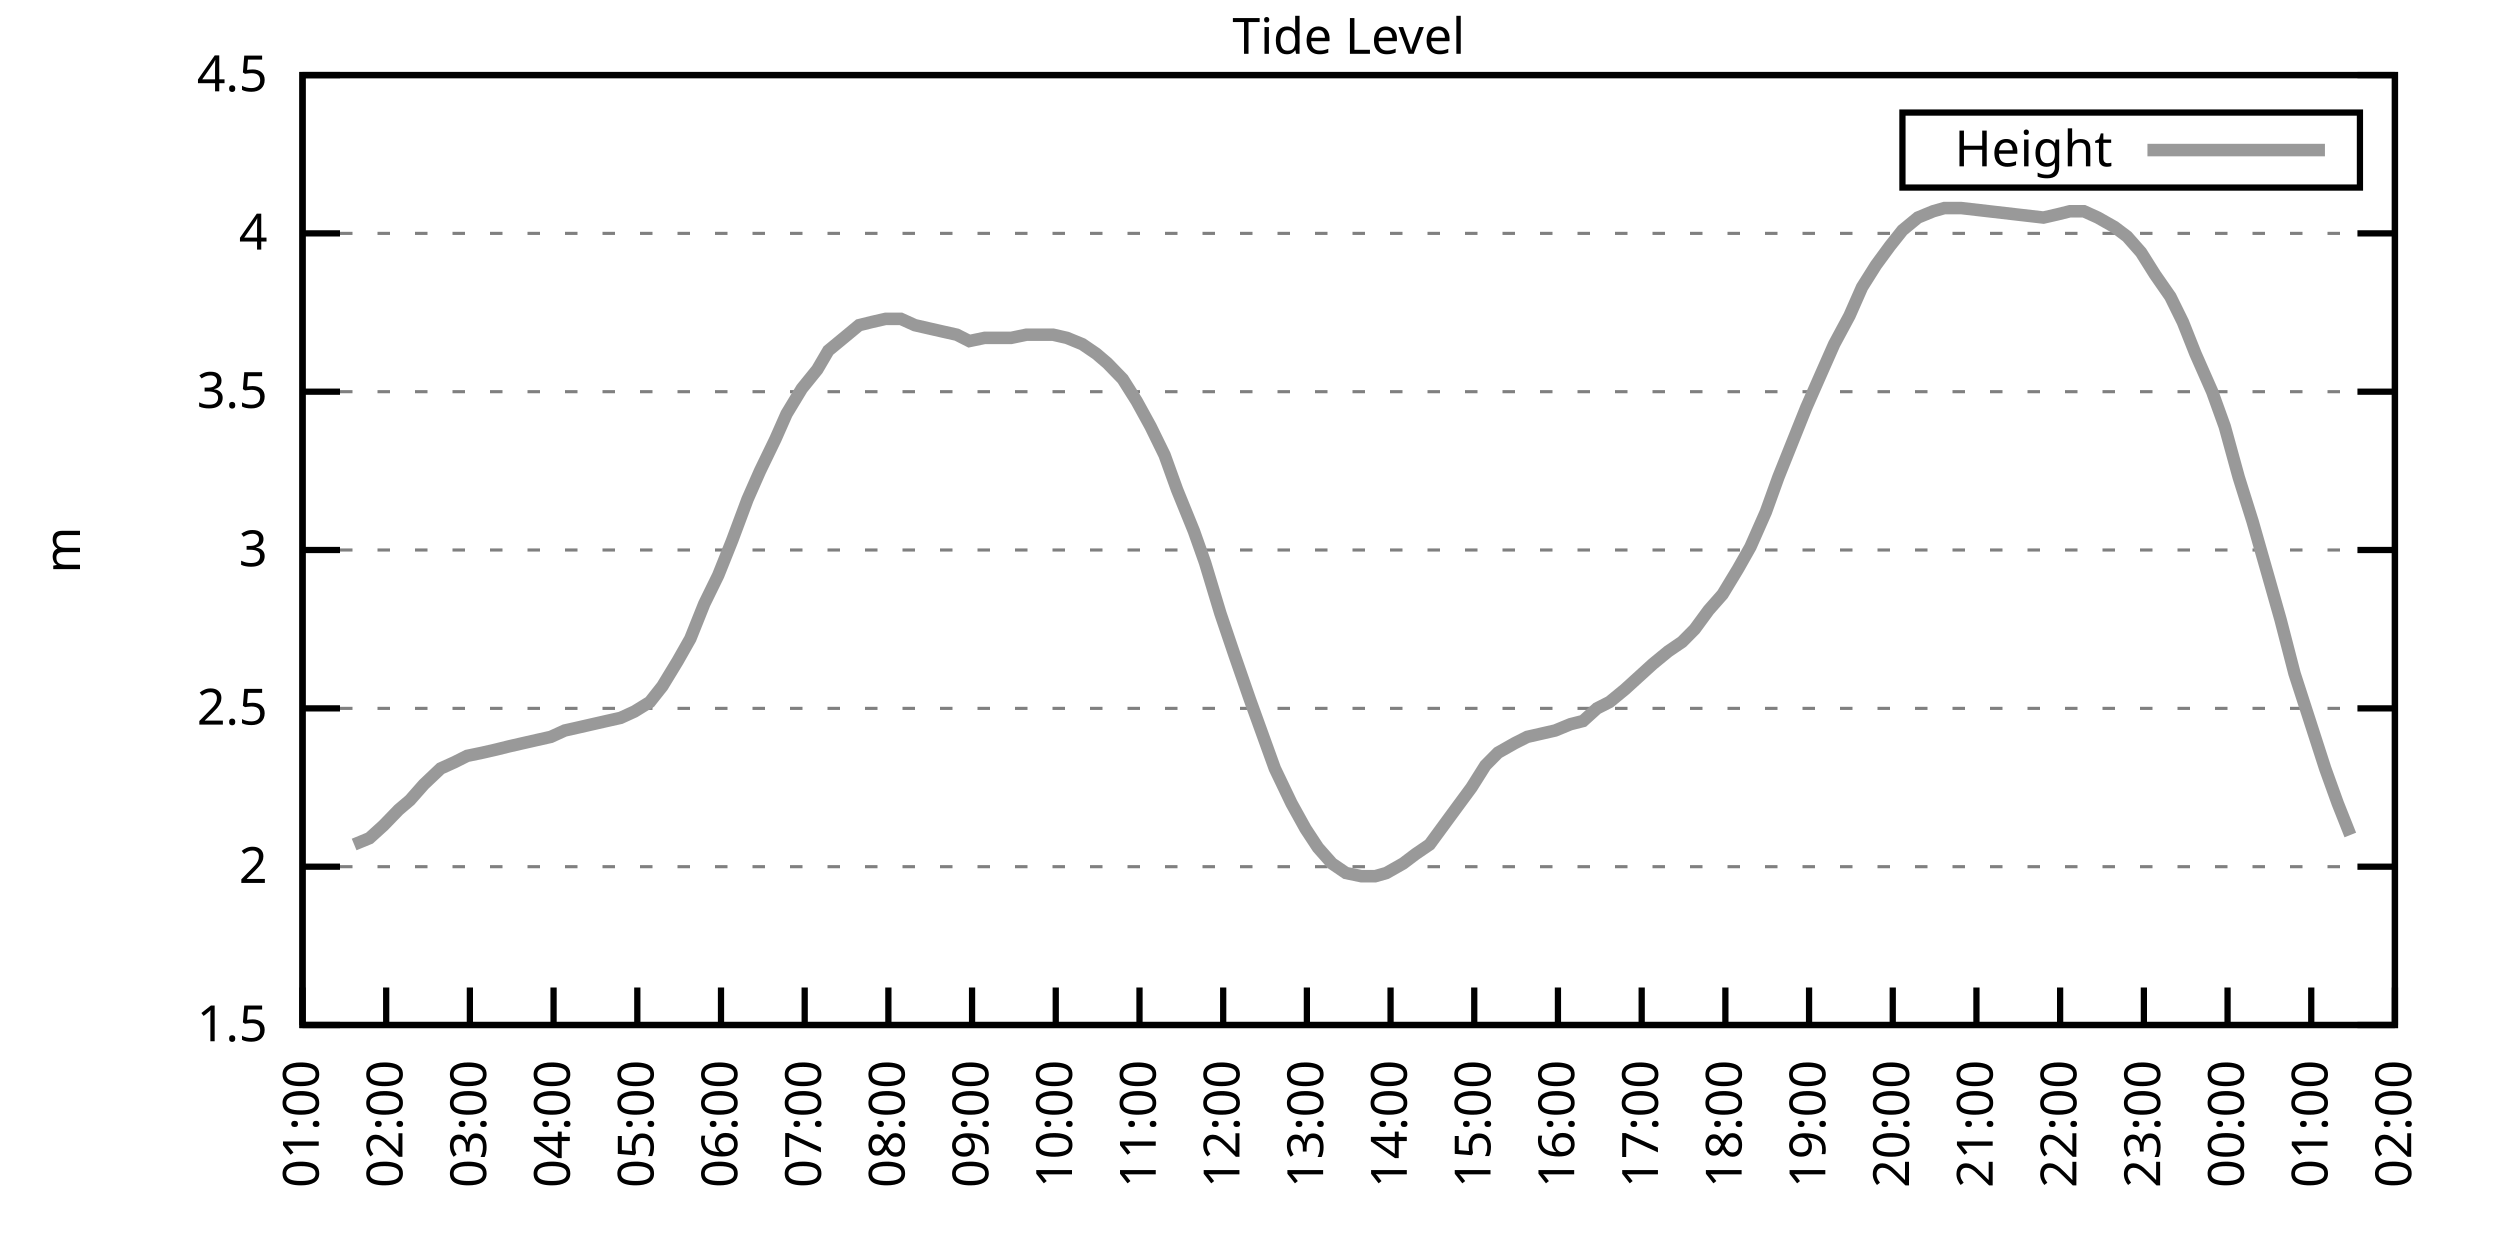
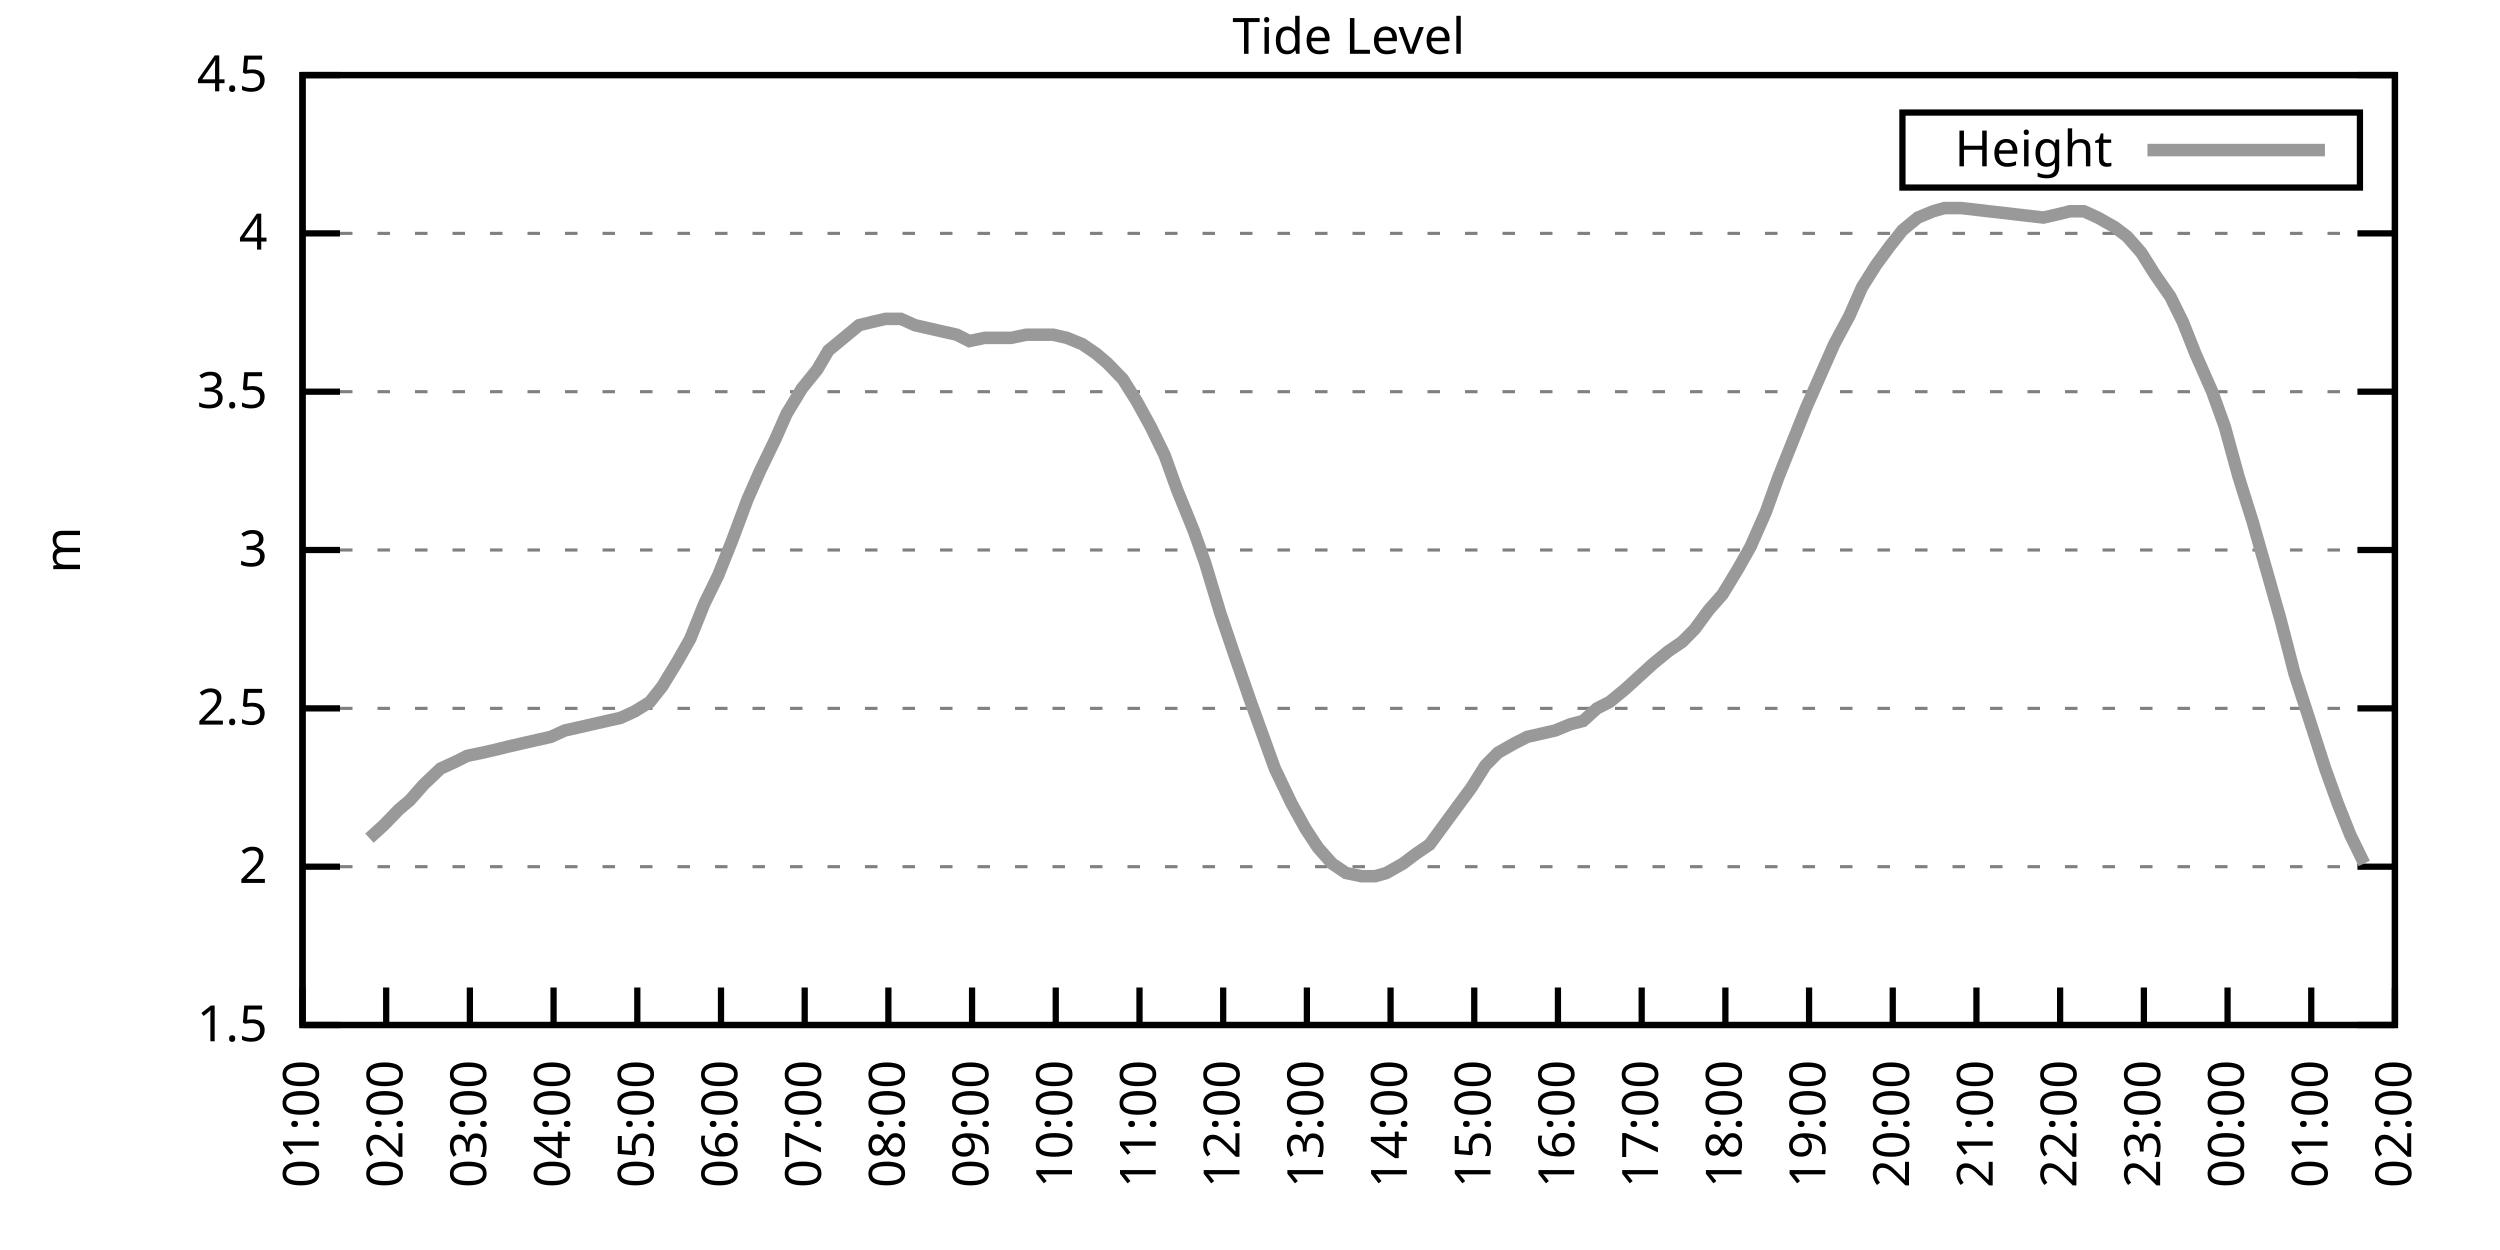
<svg xmlns="http://www.w3.org/2000/svg" xmlns:xlink="http://www.w3.org/1999/xlink" width="400" height="200" viewBox="0 0 400 200">
  <g id="gnuplot_canvas">
    <rect x="0" y="0" width="400" height="200" fill="none" />
    <defs>
      <circle id="gpDot" r="0.5" stroke-width="0.5" stroke="currentColor" />
      <path id="gpPt0" stroke-width="0.333" stroke="currentColor" d="M-1,0 h2 M0,-1 v2" />
      <path id="gpPt1" stroke-width="0.333" stroke="currentColor" d="M-1,-1 L1,1 M1,-1 L-1,1" />
      <path id="gpPt2" stroke-width="0.333" stroke="currentColor" d="M-1,0 L1,0 M0,-1 L0,1 M-1,-1 L1,1 M-1,1 L1,-1" />
      <rect id="gpPt3" stroke-width="0.333" stroke="currentColor" x="-1" y="-1" width="2" height="2" />
      <rect id="gpPt4" stroke-width="0.333" stroke="currentColor" fill="currentColor" x="-1" y="-1" width="2" height="2" />
      <circle id="gpPt5" stroke-width="0.333" stroke="currentColor" cx="0" cy="0" r="1" />
      <use xlink:href="#gpPt5" id="gpPt6" fill="currentColor" stroke="none" />
      <path id="gpPt7" stroke-width="0.333" stroke="currentColor" d="M0,-1.33 L-1.33,0.67 L1.33,0.67 z" />
      <use xlink:href="#gpPt7" id="gpPt8" fill="currentColor" stroke="none" />
      <use xlink:href="#gpPt7" id="gpPt9" stroke="currentColor" transform="rotate(180)" />
      <use xlink:href="#gpPt9" id="gpPt10" fill="currentColor" stroke="none" />
      <use xlink:href="#gpPt3" id="gpPt11" stroke="currentColor" transform="rotate(45)" />
      <use xlink:href="#gpPt11" id="gpPt12" fill="currentColor" stroke="none" />
      <path id="gpPt13" stroke-width="0.333" stroke="currentColor" d="M0,1.330 L1.265,0.411 L0.782,-1.067 L-0.782,-1.076 L-1.265,0.411 z" />
      <use xlink:href="#gpPt13" id="gpPt14" fill="currentColor" stroke="none" />
      <filter id="textbox" filterUnits="objectBoundingBox" x="0" y="0" height="1" width="1">
        <feFlood flood-color="white" flood-opacity="1" result="bgnd" />
        <feComposite in="SourceGraphic" in2="bgnd" operator="atop" />
      </filter>
      <filter id="greybox" filterUnits="objectBoundingBox" x="0" y="0" height="1" width="1">
        <feFlood flood-color="lightgrey" flood-opacity="1" result="grey" />
        <feComposite in="SourceGraphic" in2="grey" operator="atop" />
      </filter>
    </defs>
    <g fill="none" color="white" stroke="currentColor" stroke-width="1.00" stroke-linecap="butt" stroke-linejoin="miter">
</g>
    <g fill="none" color="black" stroke="currentColor" stroke-width="1.00" stroke-linecap="butt" stroke-linejoin="miter">
      <g stroke="none" shape-rendering="crispEdges">
        <polygon fill="rgb(255, 255, 255)" points="48.40,164.00 383.18,164.00 383.18,12.02 48.40,12.02 " />
      </g>
    </g>
    <g fill="none" color="black" stroke="currentColor" stroke-width="1.00" stroke-linecap="butt" stroke-linejoin="miter">
</g>
    <g fill="none" color="black" stroke="black" stroke-width="0.50" stroke-linecap="butt" stroke-linejoin="miter">
</g>
    <g fill="none" color="gray" stroke="currentColor" stroke-width="0.50" stroke-linecap="butt" stroke-linejoin="miter">
      <path stroke="gray" stroke-dasharray="2,4" class="gridline" d="M48.40,164.00 L383.19,164.00  " />
    </g>
    <g fill="none" color="gray" stroke="gray" stroke-width="1.00" stroke-linecap="butt" stroke-linejoin="miter">
</g>
    <g fill="none" color="black" stroke="currentColor" stroke-width="1.00" stroke-linecap="butt" stroke-linejoin="miter">
      <path stroke="black" d="M48.40,164.00 L54.40,164.00 M383.19,164.00 L377.19,164.00  " />
      <g transform="translate(42.80,166.60)" stroke="none" fill="black" font-family="Sans" font-size="8.00" text-anchor="end">
        <text>
          <tspan font-family="Sans"> 1.5</tspan>
        </text>
      </g>
    </g>
    <g fill="none" color="black" stroke="currentColor" stroke-width="1.00" stroke-linecap="butt" stroke-linejoin="miter">
</g>
    <g fill="none" color="black" stroke="black" stroke-width="0.50" stroke-linecap="butt" stroke-linejoin="miter">
</g>
    <g fill="none" color="gray" stroke="currentColor" stroke-width="0.50" stroke-linecap="butt" stroke-linejoin="miter">
      <path stroke="gray" stroke-dasharray="2,4" class="gridline" d="M48.40,138.67 L383.19,138.67  " />
    </g>
    <g fill="none" color="gray" stroke="gray" stroke-width="1.00" stroke-linecap="butt" stroke-linejoin="miter">
</g>
    <g fill="none" color="black" stroke="currentColor" stroke-width="1.00" stroke-linecap="butt" stroke-linejoin="miter">
      <path stroke="black" d="M48.40,138.67 L54.40,138.67 M383.19,138.67 L377.19,138.67  " />
      <g transform="translate(42.80,141.27)" stroke="none" fill="black" font-family="Sans" font-size="8.00" text-anchor="end">
        <text>
          <tspan font-family="Sans"> 2</tspan>
        </text>
      </g>
    </g>
    <g fill="none" color="black" stroke="currentColor" stroke-width="1.00" stroke-linecap="butt" stroke-linejoin="miter">
</g>
    <g fill="none" color="black" stroke="black" stroke-width="0.50" stroke-linecap="butt" stroke-linejoin="miter">
</g>
    <g fill="none" color="gray" stroke="currentColor" stroke-width="0.50" stroke-linecap="butt" stroke-linejoin="miter">
      <path stroke="gray" stroke-dasharray="2,4" class="gridline" d="M48.40,113.34 L383.19,113.34  " />
    </g>
    <g fill="none" color="gray" stroke="gray" stroke-width="1.00" stroke-linecap="butt" stroke-linejoin="miter">
</g>
    <g fill="none" color="black" stroke="currentColor" stroke-width="1.00" stroke-linecap="butt" stroke-linejoin="miter">
      <path stroke="black" d="M48.40,113.34 L54.40,113.34 M383.19,113.34 L377.19,113.34  " />
      <g transform="translate(42.80,115.94)" stroke="none" fill="black" font-family="Sans" font-size="8.00" text-anchor="end">
        <text>
          <tspan font-family="Sans"> 2.5</tspan>
        </text>
      </g>
    </g>
    <g fill="none" color="black" stroke="currentColor" stroke-width="1.00" stroke-linecap="butt" stroke-linejoin="miter">
</g>
    <g fill="none" color="black" stroke="black" stroke-width="0.50" stroke-linecap="butt" stroke-linejoin="miter">
</g>
    <g fill="none" color="gray" stroke="currentColor" stroke-width="0.50" stroke-linecap="butt" stroke-linejoin="miter">
      <path stroke="gray" stroke-dasharray="2,4" class="gridline" d="M48.40,88.00 L383.19,88.00  " />
    </g>
    <g fill="none" color="gray" stroke="gray" stroke-width="1.00" stroke-linecap="butt" stroke-linejoin="miter">
</g>
    <g fill="none" color="black" stroke="currentColor" stroke-width="1.00" stroke-linecap="butt" stroke-linejoin="miter">
      <path stroke="black" d="M48.40,88.00 L54.40,88.00 M383.19,88.00 L377.19,88.00  " />
      <g transform="translate(42.80,90.60)" stroke="none" fill="black" font-family="Sans" font-size="8.00" text-anchor="end">
        <text>
          <tspan font-family="Sans"> 3</tspan>
        </text>
      </g>
    </g>
    <g fill="none" color="black" stroke="currentColor" stroke-width="1.00" stroke-linecap="butt" stroke-linejoin="miter">
</g>
    <g fill="none" color="black" stroke="black" stroke-width="0.50" stroke-linecap="butt" stroke-linejoin="miter">
</g>
    <g fill="none" color="gray" stroke="currentColor" stroke-width="0.50" stroke-linecap="butt" stroke-linejoin="miter">
      <path stroke="gray" stroke-dasharray="2,4" class="gridline" d="M48.40,62.67 L383.19,62.67  " />
    </g>
    <g fill="none" color="gray" stroke="gray" stroke-width="1.00" stroke-linecap="butt" stroke-linejoin="miter">
</g>
    <g fill="none" color="black" stroke="currentColor" stroke-width="1.00" stroke-linecap="butt" stroke-linejoin="miter">
      <path stroke="black" d="M48.40,62.67 L54.40,62.67 M383.19,62.67 L377.19,62.67  " />
      <g transform="translate(42.80,65.27)" stroke="none" fill="black" font-family="Sans" font-size="8.00" text-anchor="end">
        <text>
          <tspan font-family="Sans"> 3.5</tspan>
        </text>
      </g>
    </g>
    <g fill="none" color="black" stroke="currentColor" stroke-width="1.00" stroke-linecap="butt" stroke-linejoin="miter">
</g>
    <g fill="none" color="black" stroke="black" stroke-width="0.50" stroke-linecap="butt" stroke-linejoin="miter">
</g>
    <g fill="none" color="gray" stroke="currentColor" stroke-width="0.50" stroke-linecap="butt" stroke-linejoin="miter">
      <path stroke="gray" stroke-dasharray="2,4" class="gridline" d="M48.40,37.34 L383.19,37.34  " />
    </g>
    <g fill="none" color="gray" stroke="gray" stroke-width="1.00" stroke-linecap="butt" stroke-linejoin="miter">
</g>
    <g fill="none" color="black" stroke="currentColor" stroke-width="1.00" stroke-linecap="butt" stroke-linejoin="miter">
      <path stroke="black" d="M48.40,37.34 L54.40,37.34 M383.19,37.34 L377.19,37.34  " />
      <g transform="translate(42.80,39.94)" stroke="none" fill="black" font-family="Sans" font-size="8.00" text-anchor="end">
        <text>
          <tspan font-family="Sans"> 4</tspan>
        </text>
      </g>
    </g>
    <g fill="none" color="black" stroke="currentColor" stroke-width="1.00" stroke-linecap="butt" stroke-linejoin="miter">
</g>
    <g fill="none" color="black" stroke="black" stroke-width="0.50" stroke-linecap="butt" stroke-linejoin="miter">
</g>
    <g fill="none" color="gray" stroke="currentColor" stroke-width="0.50" stroke-linecap="butt" stroke-linejoin="miter">
      <path stroke="gray" stroke-dasharray="2,4" class="gridline" d="M48.40,12.01 L383.19,12.01  " />
    </g>
    <g fill="none" color="gray" stroke="gray" stroke-width="1.00" stroke-linecap="butt" stroke-linejoin="miter">
</g>
    <g fill="none" color="black" stroke="currentColor" stroke-width="1.00" stroke-linecap="butt" stroke-linejoin="miter">
      <path stroke="black" d="M48.40,12.01 L54.40,12.01 M383.19,12.01 L377.19,12.01  " />
      <g transform="translate(42.80,14.61)" stroke="none" fill="black" font-family="Sans" font-size="8.00" text-anchor="end">
        <text>
          <tspan font-family="Sans"> 4.5</tspan>
        </text>
      </g>
    </g>
    <g fill="none" color="black" stroke="currentColor" stroke-width="1.00" stroke-linecap="butt" stroke-linejoin="miter">
      <path stroke="black" d="M48.40,164.00 L48.40,158.00  " />
      <g transform="translate(51.00,169.60) rotate(270.00)" stroke="none" fill="black" font-family="Sans" font-size="8.00" text-anchor="end">
        <text>
          <tspan font-family="Sans">01:00</tspan>
        </text>
      </g>
    </g>
    <g fill="none" color="black" stroke="currentColor" stroke-width="1.00" stroke-linecap="butt" stroke-linejoin="miter">
      <path stroke="black" d="M61.79,164.00 L61.79,158.00  " />
      <g transform="translate(64.39,169.60) rotate(270.00)" stroke="none" fill="black" font-family="Sans" font-size="8.00" text-anchor="end">
        <text>
          <tspan font-family="Sans">02:00</tspan>
        </text>
      </g>
    </g>
    <g fill="none" color="black" stroke="currentColor" stroke-width="1.00" stroke-linecap="butt" stroke-linejoin="miter">
      <path stroke="black" d="M75.18,164.00 L75.18,158.00  " />
      <g transform="translate(77.78,169.60) rotate(270.00)" stroke="none" fill="black" font-family="Sans" font-size="8.00" text-anchor="end">
        <text>
          <tspan font-family="Sans">03:00</tspan>
        </text>
      </g>
    </g>
    <g fill="none" color="black" stroke="currentColor" stroke-width="1.00" stroke-linecap="butt" stroke-linejoin="miter">
      <path stroke="black" d="M88.57,164.00 L88.57,158.00  " />
      <g transform="translate(91.17,169.60) rotate(270.00)" stroke="none" fill="black" font-family="Sans" font-size="8.00" text-anchor="end">
        <text>
          <tspan font-family="Sans">04:00</tspan>
        </text>
      </g>
    </g>
    <g fill="none" color="black" stroke="currentColor" stroke-width="1.00" stroke-linecap="butt" stroke-linejoin="miter">
      <path stroke="black" d="M101.97,164.00 L101.97,158.00  " />
      <g transform="translate(104.57,169.60) rotate(270.00)" stroke="none" fill="black" font-family="Sans" font-size="8.00" text-anchor="end">
        <text>
          <tspan font-family="Sans">05:00</tspan>
        </text>
      </g>
    </g>
    <g fill="none" color="black" stroke="currentColor" stroke-width="1.00" stroke-linecap="butt" stroke-linejoin="miter">
      <path stroke="black" d="M115.36,164.00 L115.36,158.00  " />
      <g transform="translate(117.96,169.60) rotate(270.00)" stroke="none" fill="black" font-family="Sans" font-size="8.00" text-anchor="end">
        <text>
          <tspan font-family="Sans">06:00</tspan>
        </text>
      </g>
    </g>
    <g fill="none" color="black" stroke="currentColor" stroke-width="1.00" stroke-linecap="butt" stroke-linejoin="miter">
      <path stroke="black" d="M128.75,164.00 L128.75,158.00  " />
      <g transform="translate(131.35,169.60) rotate(270.00)" stroke="none" fill="black" font-family="Sans" font-size="8.00" text-anchor="end">
        <text>
          <tspan font-family="Sans">07:00</tspan>
        </text>
      </g>
    </g>
    <g fill="none" color="black" stroke="currentColor" stroke-width="1.00" stroke-linecap="butt" stroke-linejoin="miter">
      <path stroke="black" d="M142.14,164.00 L142.14,158.00  " />
      <g transform="translate(144.74,169.60) rotate(270.00)" stroke="none" fill="black" font-family="Sans" font-size="8.00" text-anchor="end">
        <text>
          <tspan font-family="Sans">08:00</tspan>
        </text>
      </g>
    </g>
    <g fill="none" color="black" stroke="currentColor" stroke-width="1.00" stroke-linecap="butt" stroke-linejoin="miter">
      <path stroke="black" d="M155.53,164.00 L155.53,158.00  " />
      <g transform="translate(158.13,169.60) rotate(270.00)" stroke="none" fill="black" font-family="Sans" font-size="8.00" text-anchor="end">
        <text>
          <tspan font-family="Sans">09:00</tspan>
        </text>
      </g>
    </g>
    <g fill="none" color="black" stroke="currentColor" stroke-width="1.00" stroke-linecap="butt" stroke-linejoin="miter">
      <path stroke="black" d="M168.92,164.00 L168.92,158.00  " />
      <g transform="translate(171.52,169.60) rotate(270.00)" stroke="none" fill="black" font-family="Sans" font-size="8.00" text-anchor="end">
        <text>
          <tspan font-family="Sans">10:00</tspan>
        </text>
      </g>
    </g>
    <g fill="none" color="black" stroke="currentColor" stroke-width="1.00" stroke-linecap="butt" stroke-linejoin="miter">
      <path stroke="black" d="M182.32,164.00 L182.32,158.00  " />
      <g transform="translate(184.92,169.60) rotate(270.00)" stroke="none" fill="black" font-family="Sans" font-size="8.00" text-anchor="end">
        <text>
          <tspan font-family="Sans">11:00</tspan>
        </text>
      </g>
    </g>
    <g fill="none" color="black" stroke="currentColor" stroke-width="1.00" stroke-linecap="butt" stroke-linejoin="miter">
      <path stroke="black" d="M195.71,164.00 L195.71,158.00  " />
      <g transform="translate(198.31,169.60) rotate(270.00)" stroke="none" fill="black" font-family="Sans" font-size="8.00" text-anchor="end">
        <text>
          <tspan font-family="Sans">12:00</tspan>
        </text>
      </g>
    </g>
    <g fill="none" color="black" stroke="currentColor" stroke-width="1.00" stroke-linecap="butt" stroke-linejoin="miter">
      <path stroke="black" d="M209.10,164.00 L209.10,158.00  " />
      <g transform="translate(211.70,169.60) rotate(270.00)" stroke="none" fill="black" font-family="Sans" font-size="8.00" text-anchor="end">
        <text>
          <tspan font-family="Sans">13:00</tspan>
        </text>
      </g>
    </g>
    <g fill="none" color="black" stroke="currentColor" stroke-width="1.00" stroke-linecap="butt" stroke-linejoin="miter">
      <path stroke="black" d="M222.49,164.00 L222.49,158.00  " />
      <g transform="translate(225.09,169.60) rotate(270.00)" stroke="none" fill="black" font-family="Sans" font-size="8.00" text-anchor="end">
        <text>
          <tspan font-family="Sans">14:00</tspan>
        </text>
      </g>
    </g>
    <g fill="none" color="black" stroke="currentColor" stroke-width="1.00" stroke-linecap="butt" stroke-linejoin="miter">
      <path stroke="black" d="M235.88,164.00 L235.88,158.00  " />
      <g transform="translate(238.48,169.60) rotate(270.00)" stroke="none" fill="black" font-family="Sans" font-size="8.00" text-anchor="end">
        <text>
          <tspan font-family="Sans">15:00</tspan>
        </text>
      </g>
    </g>
    <g fill="none" color="black" stroke="currentColor" stroke-width="1.00" stroke-linecap="butt" stroke-linejoin="miter">
      <path stroke="black" d="M249.27,164.00 L249.27,158.00  " />
      <g transform="translate(251.87,169.60) rotate(270.00)" stroke="none" fill="black" font-family="Sans" font-size="8.00" text-anchor="end">
        <text>
          <tspan font-family="Sans">16:00</tspan>
        </text>
      </g>
    </g>
    <g fill="none" color="black" stroke="currentColor" stroke-width="1.00" stroke-linecap="butt" stroke-linejoin="miter">
      <path stroke="black" d="M262.67,164.00 L262.67,158.00  " />
      <g transform="translate(265.27,169.60) rotate(270.00)" stroke="none" fill="black" font-family="Sans" font-size="8.00" text-anchor="end">
        <text>
          <tspan font-family="Sans">17:00</tspan>
        </text>
      </g>
    </g>
    <g fill="none" color="black" stroke="currentColor" stroke-width="1.00" stroke-linecap="butt" stroke-linejoin="miter">
      <path stroke="black" d="M276.06,164.00 L276.06,158.00  " />
      <g transform="translate(278.66,169.60) rotate(270.00)" stroke="none" fill="black" font-family="Sans" font-size="8.00" text-anchor="end">
        <text>
          <tspan font-family="Sans">18:00</tspan>
        </text>
      </g>
    </g>
    <g fill="none" color="black" stroke="currentColor" stroke-width="1.00" stroke-linecap="butt" stroke-linejoin="miter">
      <path stroke="black" d="M289.45,164.00 L289.45,158.00  " />
      <g transform="translate(292.05,169.60) rotate(270.00)" stroke="none" fill="black" font-family="Sans" font-size="8.00" text-anchor="end">
        <text>
          <tspan font-family="Sans">19:00</tspan>
        </text>
      </g>
    </g>
    <g fill="none" color="black" stroke="currentColor" stroke-width="1.00" stroke-linecap="butt" stroke-linejoin="miter">
      <path stroke="black" d="M302.84,164.00 L302.84,158.00  " />
      <g transform="translate(305.44,169.60) rotate(270.00)" stroke="none" fill="black" font-family="Sans" font-size="8.00" text-anchor="end">
        <text>
          <tspan font-family="Sans">20:00</tspan>
        </text>
      </g>
    </g>
    <g fill="none" color="black" stroke="currentColor" stroke-width="1.00" stroke-linecap="butt" stroke-linejoin="miter">
      <path stroke="black" d="M316.23,164.00 L316.23,158.00  " />
      <g transform="translate(318.83,169.60) rotate(270.00)" stroke="none" fill="black" font-family="Sans" font-size="8.00" text-anchor="end">
        <text>
          <tspan font-family="Sans">21:00</tspan>
        </text>
      </g>
    </g>
    <g fill="none" color="black" stroke="currentColor" stroke-width="1.00" stroke-linecap="butt" stroke-linejoin="miter">
      <path stroke="black" d="M329.62,164.00 L329.62,158.00  " />
      <g transform="translate(332.22,169.60) rotate(270.00)" stroke="none" fill="black" font-family="Sans" font-size="8.00" text-anchor="end">
        <text>
          <tspan font-family="Sans">22:00</tspan>
        </text>
      </g>
    </g>
    <g fill="none" color="black" stroke="currentColor" stroke-width="1.00" stroke-linecap="butt" stroke-linejoin="miter">
      <path stroke="black" d="M343.02,164.00 L343.02,158.00  " />
      <g transform="translate(345.62,169.60) rotate(270.00)" stroke="none" fill="black" font-family="Sans" font-size="8.00" text-anchor="end">
        <text>
          <tspan font-family="Sans">23:00</tspan>
        </text>
      </g>
    </g>
    <g fill="none" color="black" stroke="currentColor" stroke-width="1.00" stroke-linecap="butt" stroke-linejoin="miter">
      <path stroke="black" d="M356.41,164.00 L356.41,158.00  " />
      <g transform="translate(359.01,169.60) rotate(270.00)" stroke="none" fill="black" font-family="Sans" font-size="8.00" text-anchor="end">
        <text>
          <tspan font-family="Sans">00:00</tspan>
        </text>
      </g>
    </g>
    <g fill="none" color="black" stroke="currentColor" stroke-width="1.00" stroke-linecap="butt" stroke-linejoin="miter">
      <path stroke="black" d="M369.80,164.00 L369.80,158.00  " />
      <g transform="translate(372.40,169.60) rotate(270.00)" stroke="none" fill="black" font-family="Sans" font-size="8.00" text-anchor="end">
        <text>
          <tspan font-family="Sans">01:00</tspan>
        </text>
      </g>
    </g>
    <g fill="none" color="black" stroke="currentColor" stroke-width="1.00" stroke-linecap="butt" stroke-linejoin="miter">
      <path stroke="black" d="M383.19,164.00 L383.19,158.00  " />
      <g transform="translate(385.79,169.60) rotate(270.00)" stroke="none" fill="black" font-family="Sans" font-size="8.00" text-anchor="end">
        <text>
          <tspan font-family="Sans">02:00</tspan>
        </text>
      </g>
    </g>
    <g fill="none" color="black" stroke="currentColor" stroke-width="1.00" stroke-linecap="butt" stroke-linejoin="miter">
</g>
    <g fill="none" color="black" stroke="currentColor" stroke-width="1.00" stroke-linecap="butt" stroke-linejoin="miter">
      <path stroke="black" d="M48.40,12.01 L48.40,164.00 L383.19,164.00 L383.19,12.01 L48.40,12.01 Z  " />
    </g>
    <g fill="none" color="black" stroke="currentColor" stroke-width="1.00" stroke-linecap="butt" stroke-linejoin="miter">
</g>
    <g fill="none" color="black" stroke="currentColor" stroke-width="1.00" stroke-linecap="butt" stroke-linejoin="miter">
      <path stroke="black" d="M304.39,30.01 L304.39,18.01 L377.59,18.01 L377.59,30.01 L304.39,30.01 Z  " />
    </g>
    <g id="Tide_level_plot_1">
      <g fill="none" color="white" stroke="black" stroke-width="2.00" stroke-linecap="butt" stroke-linejoin="miter">
</g>
      <g fill="none" color="black" stroke="currentColor" stroke-width="2.00" stroke-linecap="butt" stroke-linejoin="miter">
        <g transform="translate(337.99,26.61)" stroke="none" fill="black" font-family="Sans" font-size="8.00" text-anchor="end">
          <text>
            <tspan font-family="Sans">Height</tspan>
          </text>
        </g>
      </g>
      <g fill="none" color="black" stroke="currentColor" stroke-width="2.00" stroke-linecap="butt" stroke-linejoin="miter">
-         <path stroke="rgb(153, 153, 153)" d="M343.59,24.01 L371.99,24.01 M56.66,135.12 L59.11,134.11 L61.35,132.08 L63.80,129.55 L65.59,128.03 L67.82,125.50   L70.50,122.96 L72.73,121.95 L74.74,120.94 L77.19,120.43 L79.42,119.92 L81.43,119.42 L83.66,118.91 L85.90,118.40   L88.13,117.90 L90.36,116.88 L92.59,116.38 L94.82,115.87 L97.06,115.36 L99.29,114.86 L101.52,113.84 L103.98,112.32   L105.98,109.79 L108.44,105.74 L110.45,102.19 L112.68,96.62 L114.91,92.06 L117.14,86.49 L119.60,79.90 L121.61,75.34   L124.06,70.27 L125.85,66.22 L128.30,62.17 L130.76,59.13 L132.54,56.09 L135.00,54.06 L137.45,52.03 L139.46,51.53   L141.69,51.02 L144.15,51.02 L146.38,52.03 L148.61,52.54 L150.85,53.05 L153.08,53.55 L155.09,54.57 L157.54,54.06   L159.55,54.06 L161.78,54.06 L164.24,53.55 L166.47,53.55 L168.48,53.55 L170.71,54.06 L173.17,55.07 L175.40,56.59   L177.18,58.11 L179.64,60.65 L181.87,64.19 L184.10,68.25 L186.33,72.81 L188.34,78.38 L191.02,84.97 L192.81,90.03   L195.26,98.14 L197.49,104.72 L199.95,111.82 L201.96,117.39 L203.97,122.96 L206.64,128.54 L208.88,132.59 L210.88,135.63   L213.12,138.16 L215.35,139.68 L217.80,140.19 L220.04,140.19 L221.82,139.68 L224.50,138.16 L226.51,136.64 L228.74,135.12   L230.97,132.08 L233.20,129.04 L235.44,126.00 L237.67,122.46 L239.68,120.43 L242.36,118.91 L244.36,117.90 L246.60,117.39   L248.83,116.88 L251.28,115.87 L253.29,115.36 L255.52,113.34 L257.53,112.32 L259.99,110.30 L262.22,108.27 L264.45,106.24   L266.91,104.22 L269.14,102.70 L271.15,100.67 L273.38,97.63 L275.61,95.10 L278.07,91.04 L280.07,87.50 L282.53,81.93   L284.54,76.35 L286.77,70.78 L289.00,65.21 L291.23,60.14 L293.47,55.07 L295.92,50.51 L297.93,45.95 L300.16,42.41   L302.39,39.37 L304.40,36.84 L306.86,34.81 L309.31,33.80 L311.10,33.29 L313.78,33.29 L326.95,34.81 L329.18,34.30   L331.19,33.80 L333.42,33.80 L335.65,34.81 L338.33,36.33 L340.34,37.85 L342.57,40.38 L344.80,43.93 L347.26,47.47   L349.26,51.53 L351.27,56.59 L353.95,62.67 L355.96,68.25 L358.19,76.35 L360.42,83.45 L362.88,92.06 L364.89,99.15   L367.12,107.76 L369.58,115.36 L372.03,122.96 L374.04,128.54 L376.05,133.60  " />
+         <path stroke="rgb(153, 153, 153)" d="M343.59,24.01 L371.99,24.01 M59.11,134.11 L61.35,132.08 L63.80,129.55 L65.59,128.03 L67.82,125.50 L70.50,122.96   L72.73,121.95 L74.74,120.94 L77.19,120.43 L79.42,119.92 L81.43,119.42 L83.66,118.91 L85.90,118.40 L88.13,117.90   L90.36,116.88 L92.59,116.38 L94.82,115.87 L97.06,115.36 L99.29,114.86 L101.52,113.84 L103.98,112.32 L105.98,109.79   L108.44,105.74 L110.45,102.19 L112.68,96.62 L114.91,92.06 L117.14,86.49 L119.60,79.90 L121.61,75.34 L124.06,70.27   L125.85,66.22 L128.30,62.17 L130.76,59.13 L132.54,56.09 L135.00,54.06 L137.45,52.03 L139.46,51.53 L141.69,51.02   L144.15,51.02 L146.38,52.03 L148.61,52.54 L150.85,53.05 L153.08,53.55 L155.09,54.57 L157.54,54.06 L159.55,54.06   L161.78,54.06 L164.24,53.55 L166.47,53.55 L168.48,53.55 L170.71,54.06 L173.17,55.07 L175.40,56.59 L177.18,58.11   L179.64,60.65 L181.87,64.19 L184.10,68.25 L186.33,72.81 L188.34,78.38 L191.02,84.97 L192.81,90.03 L195.26,98.14   L197.49,104.72 L199.95,111.82 L201.96,117.39 L203.97,122.96 L206.64,128.54 L208.88,132.59 L210.88,135.63 L213.12,138.16   L215.35,139.68 L217.80,140.19 L220.04,140.19 L221.82,139.68 L224.50,138.16 L226.51,136.64 L228.74,135.12 L230.97,132.08   L233.20,129.04 L235.44,126.00 L237.67,122.46 L239.68,120.43 L242.36,118.91 L244.36,117.90 L246.60,117.39 L248.83,116.88   L251.28,115.87 L253.29,115.36 L255.52,113.34 L257.53,112.32 L259.99,110.30 L262.22,108.27 L264.45,106.24 L266.91,104.22   L269.14,102.70 L271.15,100.67 L273.38,97.63 L275.61,95.10 L278.07,91.04 L280.07,87.50 L282.53,81.93 L284.54,76.35   L286.77,70.78 L289.00,65.21 L291.23,60.14 L293.47,55.07 L295.92,50.51 L297.93,45.95 L300.16,42.41 L302.39,39.37   L304.40,36.84 L306.86,34.81 L309.31,33.80 L311.10,33.29 L313.78,33.29 L326.95,34.81 L329.18,34.30 L331.19,33.80   L333.42,33.80 L335.65,34.81 L338.33,36.33 L340.34,37.85 L342.57,40.38 L344.80,43.93 L347.26,47.47 L349.26,51.53   L351.27,56.59 L353.95,62.67 L355.96,68.25 L358.19,76.35 L360.42,83.45 L362.88,92.06 L364.89,99.15 L367.12,107.76   L369.58,115.36 L372.03,122.96 L374.04,128.54 L376.05,133.60 L378.28,138.16  " />
      </g>
    </g>
    <g fill="none" color="black" stroke="currentColor" stroke-width="2.00" stroke-linecap="butt" stroke-linejoin="miter">
</g>
    <g fill="none" color="black" stroke="black" stroke-width="1.00" stroke-linecap="butt" stroke-linejoin="miter">
</g>
    <g fill="none" color="black" stroke="currentColor" stroke-width="1.00" stroke-linecap="butt" stroke-linejoin="miter">
      <path stroke="black" d="M48.40,12.01 L48.40,164.00 L383.19,164.00 L383.19,12.01 L48.40,12.01 Z  " />
      <g transform="translate(12.80,88.01) rotate(270.00)" stroke="none" fill="black" font-family="Sans" font-size="8.00" text-anchor="middle">
        <text>
          <tspan font-family="Sans">m</tspan>
        </text>
      </g>
    </g>
    <g fill="none" color="black" stroke="currentColor" stroke-width="1.00" stroke-linecap="butt" stroke-linejoin="miter">
</g>
    <g fill="none" color="black" stroke="currentColor" stroke-width="1.00" stroke-linecap="butt" stroke-linejoin="miter">
      <g transform="translate(215.79,8.61)" stroke="none" fill="black" font-family="Sans" font-size="8.00" text-anchor="middle">
        <text>
          <tspan font-family="Sans">Tide Level</tspan>
        </text>
      </g>
    </g>
    <g fill="none" color="black" stroke="currentColor" stroke-width="1.00" stroke-linecap="butt" stroke-linejoin="miter">
</g>
  </g>
</svg>
